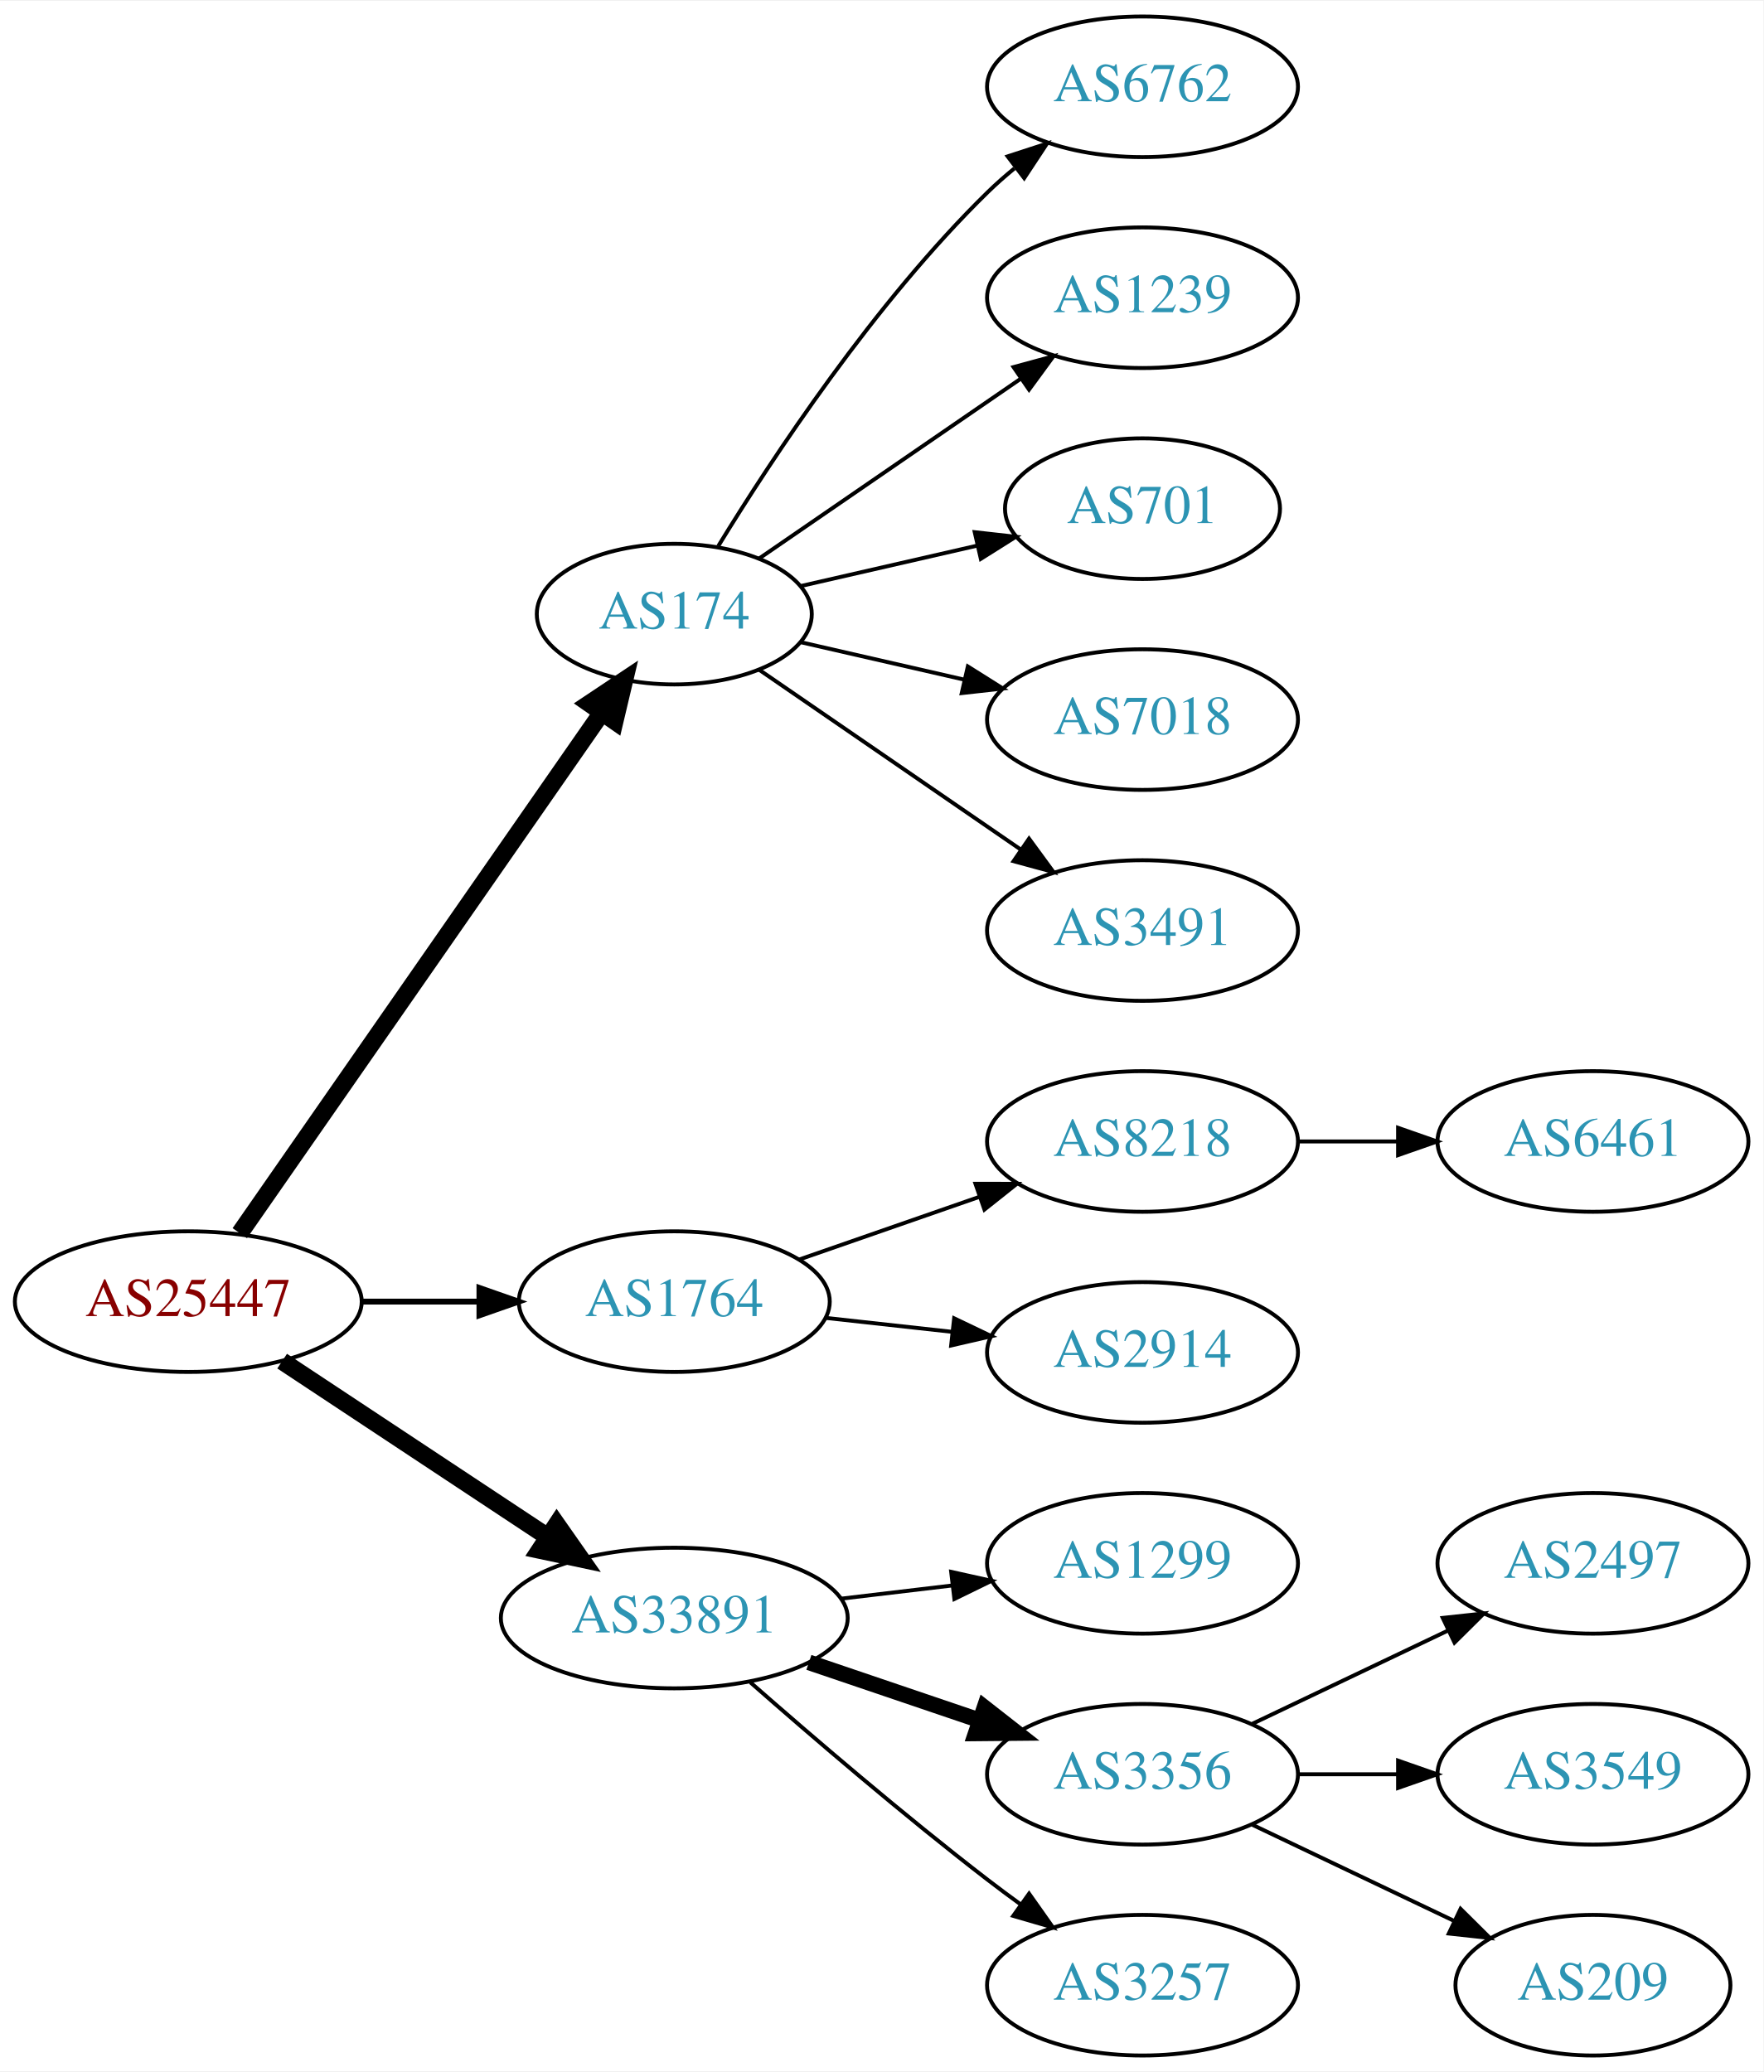
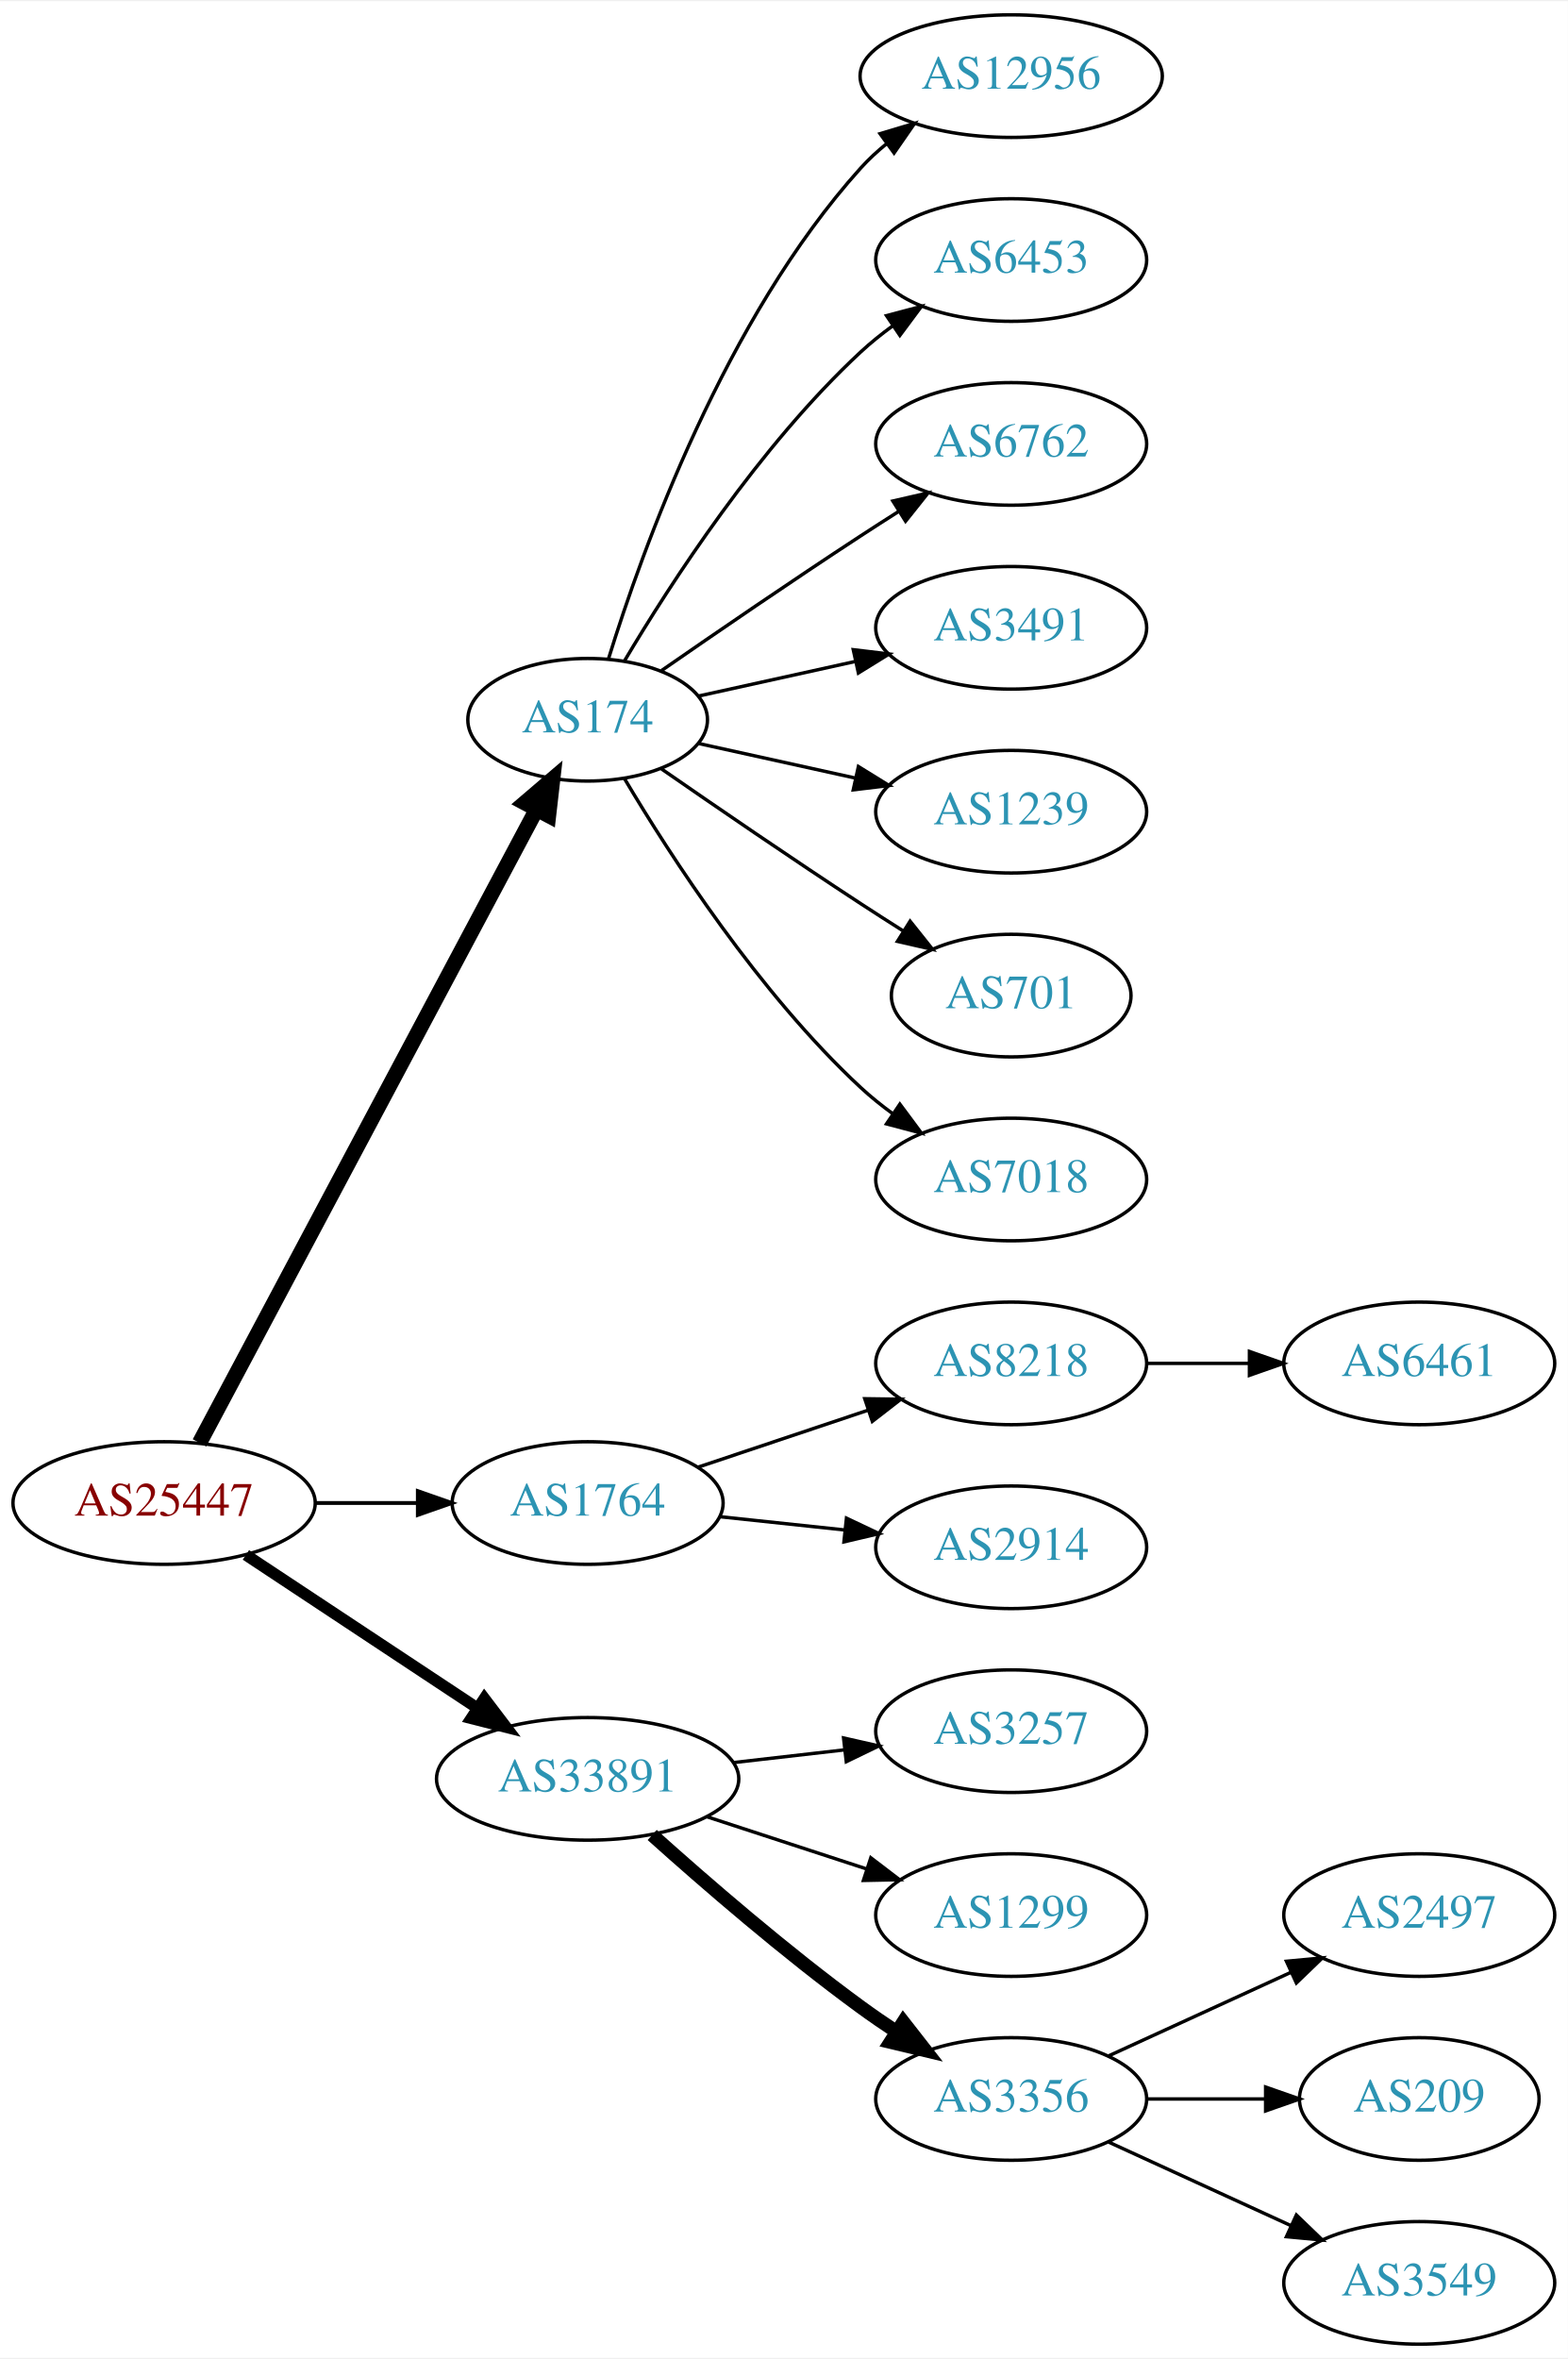
- <svg xmlns="http://www.w3.org/2000/svg" xmlns:xlink="http://www.w3.org/1999/xlink" width="451pt" height="530pt" viewBox="0.00 0.00 451.37 530.00">
-   <g id="graph0" class="graph" transform="scale(1 1) rotate(0) translate(4 526)">
-     <polygon fill="white" stroke="none" points="-4,4 -4,-526 447.37,-526 447.37,4 -4,4" />
+ <svg xmlns="http://www.w3.org/2000/svg" xmlns:xlink="http://www.w3.org/1999/xlink" width="460pt" height="692pt" viewBox="0.00 0.00 460.47 692.00">
+   <g id="graph0" class="graph" transform="scale(1 1) rotate(0) translate(4 688)">
+     <polygon fill="white" stroke="none" points="-4,4 -4,-688 456.469,-688 456.469,4 -4,4" />
    <g id="node1" class="node">
      <g id="a_node1">
        <a xlink:href="/asn/25447" xlink:title="AS25447 ~ Hackl-Str. 1, Object 2, OG2 [AT]">
-           <ellipse fill="#ffffff" stroke="black" cx="44.196" cy="-193" rx="44.393" ry="18" />
-           <text text-anchor="middle" x="44.196" y="-189.3" font-family="Times,serif" font-size="14.00" fill="#880000">AS25447</text>
+           <ellipse fill="#ffffff" stroke="black" cx="44.196" cy="-247" rx="44.393" ry="18" />
+           <text text-anchor="middle" x="44.196" y="-243.3" font-family="Times,serif" font-size="14.00" fill="#880000">AS25447</text>
        </a>
      </g>
    </g>
    <g id="node2" class="node">
      <g id="a_node2">
        <a xlink:href="/asn/174" xlink:title="AS174 ~ Cogent Communications [US]">
-           <ellipse fill="#ffffff" stroke="black" cx="168.588" cy="-369" rx="35.194" ry="18" />
-           <text text-anchor="middle" x="168.588" y="-365.3" font-family="Times,serif" font-size="14.00" fill="#2c94b3">AS174</text>
+           <ellipse fill="#ffffff" stroke="black" cx="168.588" cy="-477" rx="35.194" ry="18" />
+           <text text-anchor="middle" x="168.588" y="-473.3" font-family="Times,serif" font-size="14.00" fill="#2c94b3">AS174</text>
        </a>
      </g>
    </g>
    <g id="edge1" class="edge">
-       <path fill="none" stroke="black" stroke-width="4.5" d="M57.379,-210.519C79.118,-241.779 124.67,-307.284 149.873,-343.525" />
-       <polygon fill="black" stroke="black" stroke-width="4.5" points="146.873,-346.108 155.815,-352.069 153.338,-341.611 146.873,-346.108" />
+       <path fill="none" stroke="black" stroke-width="4.5" d="M54.597,-264.666C75.963,-304.817 128.271,-403.115 153.511,-450.546" />
+       <polygon fill="black" stroke="black" stroke-width="4.5" points="150.149,-452.611 158.323,-459.589 157.101,-448.911 150.149,-452.611" />
    </g>
    <g id="node3" class="node">
      <g id="a_node3">
        <a xlink:href="/asn/1764" xlink:title="AS1764 ~ NEXTLAYER-AS [AT]">
-           <ellipse fill="#ffffff" stroke="black" cx="168.588" cy="-193" rx="39.794" ry="18" />
-           <text text-anchor="middle" x="168.588" y="-189.3" font-family="Times,serif" font-size="14.00" fill="#2c94b3">AS1764</text>
+           <ellipse fill="#ffffff" stroke="black" cx="168.588" cy="-247" rx="39.794" ry="18" />
+           <text text-anchor="middle" x="168.588" y="-243.3" font-family="Times,serif" font-size="14.00" fill="#2c94b3">AS1764</text>
        </a>
      </g>
    </g>
    <g id="edge2" class="edge">
-       <path fill="none" stroke="black" stroke-width="1.5" d="M88.692,-193C98.381,-193 108.717,-193 118.61,-193" />
-       <polygon fill="black" stroke="black" stroke-width="1.5" points="118.713,-196.5 128.713,-193 118.713,-189.5 118.713,-196.5" />
+       <path fill="none" stroke="black" stroke-width="1.125" d="M88.692,-247C98.381,-247 108.717,-247 118.61,-247" />
+       <polygon fill="black" stroke="black" stroke-width="1.125" points="118.713,-250.5 128.713,-247 118.713,-243.5 118.713,-250.5" />
    </g>
    <g id="node4" class="node">
      <g id="a_node4">
        <a xlink:href="/asn/33891" xlink:title="AS33891 ~ CORE-BACKBONE GMBH GLOBAL NETWORK [DE]">
-           <ellipse fill="#ffffff" stroke="black" cx="168.588" cy="-112" rx="44.393" ry="18" />
-           <text text-anchor="middle" x="168.588" y="-108.3" font-family="Times,serif" font-size="14.00" fill="#2c94b3">AS33891</text>
+           <ellipse fill="#ffffff" stroke="black" cx="168.588" cy="-166" rx="44.393" ry="18" />
+           <text text-anchor="middle" x="168.588" y="-162.3" font-family="Times,serif" font-size="14.00" fill="#2c94b3">AS33891</text>
        </a>
      </g>
    </g>
    <g id="edge3" class="edge">
-       <path fill="none" stroke="black" stroke-width="4.5" d="M68.217,-177.765C87.449,-165.037 115.056,-146.766 136.294,-132.711" />
-       <polygon fill="black" stroke="black" stroke-width="4.5" points="138.504,-135.97 144.67,-127.167 134.158,-129.403 138.504,-135.97" />
+       <path fill="none" stroke="black" stroke-width="3.375" d="M68.217,-231.765C87.449,-219.037 115.056,-200.766 136.294,-186.711" />
+       <polygon fill="black" stroke="black" stroke-width="3.375" points="138.263,-189.605 144.67,-181.167 134.4,-183.767 138.263,-189.605" />
    </g>
    <g id="node5" class="node">
      <g id="a_node5">
-         <a xlink:href="/asn/6762" xlink:title="AS6762 ~ TELECOM ITALIA SPARKLE S.p.A. [IT]">
-           <ellipse fill="#ffffff" stroke="black" cx="288.431" cy="-504" rx="39.794" ry="18" />
-           <text text-anchor="middle" x="288.431" y="-500.3" font-family="Times,serif" font-size="14.00" fill="#2c94b3">AS6762</text>
+         <a xlink:href="/asn/12956" xlink:title="AS12956 ~ TELXIUS [ES]">
+           <ellipse fill="#ffffff" stroke="black" cx="292.98" cy="-666" rx="44.393" ry="18" />
+           <text text-anchor="middle" x="292.98" y="-662.3" font-family="Times,serif" font-size="14.00" fill="#2c94b3">AS12956</text>
        </a>
      </g>
    </g>
    <g id="edge4" class="edge">
-       <path fill="none" stroke="black" d="M179.854,-386.44C193.662,-408.991 219.851,-448.722 248.784,-477 250.924,-479.092 253.242,-481.137 255.642,-483.106" />
-       <polygon fill="black" stroke="black" points="253.908,-486.185 263.983,-489.464 258.152,-480.618 253.908,-486.185" />
+       <path fill="none" stroke="black" d="M174.726,-494.94C184.629,-526.979 208.966,-594.812 248.784,-639 251.104,-641.575 253.726,-643.994 256.503,-646.244" />
+       <polygon fill="black" stroke="black" points="254.469,-649.092 264.618,-652.132 258.579,-643.426 254.469,-649.092" />
    </g>
    <g id="node6" class="node">
      <g id="a_node6">
-         <a xlink:href="/asn/1239" xlink:title="AS1239 ~ Sprint [US]">
-           <ellipse fill="#ffffff" stroke="black" cx="288.431" cy="-450" rx="39.794" ry="18" />
-           <text text-anchor="middle" x="288.431" y="-446.3" font-family="Times,serif" font-size="14.00" fill="#2c94b3">AS1239</text>
+         <a xlink:href="/asn/6453" xlink:title="AS6453 ~ TATA COMMUNICATIONS (AMERICA) INC [US]">
+           <ellipse fill="#ffffff" stroke="black" cx="292.98" cy="-612" rx="39.794" ry="18" />
+           <text text-anchor="middle" x="292.98" y="-608.3" font-family="Times,serif" font-size="14.00" fill="#2c94b3">AS6453</text>
        </a>
      </g>
    </g>
    <g id="edge5" class="edge">
-       <path fill="none" stroke="black" d="M190.385,-383.295C208.968,-396.068 236.419,-414.937 257.387,-429.349" />
-       <polygon fill="black" stroke="black" points="255.421,-432.245 265.645,-435.025 259.387,-426.476 255.421,-432.245" />
+       <path fill="none" stroke="black" d="M179.401,-494.279C192.907,-517.011 218.967,-557.314 248.784,-585 251.691,-587.699 254.904,-590.28 258.228,-592.703" />
+       <polygon fill="black" stroke="black" points="256.363,-595.667 266.606,-598.375 260.287,-589.87 256.363,-595.667" />
    </g>
    <g id="node7" class="node">
      <g id="a_node7">
-         <a xlink:href="/asn/701" xlink:title="AS701 ~ UUNET [US]">
-           <ellipse fill="#ffffff" stroke="black" cx="288.431" cy="-396" rx="35.194" ry="18" />
-           <text text-anchor="middle" x="288.431" y="-392.3" font-family="Times,serif" font-size="14.00" fill="#2c94b3">AS701</text>
+         <a xlink:href="/asn/6762" xlink:title="AS6762 ~ TELECOM ITALIA SPARKLE S.p.A. [IT]">
+           <ellipse fill="#ffffff" stroke="black" cx="292.98" cy="-558" rx="39.794" ry="18" />
+           <text text-anchor="middle" x="292.98" y="-554.3" font-family="Times,serif" font-size="14.00" fill="#2c94b3">AS6762</text>
        </a>
      </g>
    </g>
    <g id="edge6" class="edge">
-       <path fill="none" stroke="black" d="M200.858,-376.165C214.709,-379.338 231.195,-383.115 246.047,-386.518" />
-       <polygon fill="black" stroke="black" points="245.485,-389.98 256.014,-388.802 247.049,-383.157 245.485,-389.98" />
+       <path fill="none" stroke="black" d="M190.279,-491.44C206.17,-502.449 228.721,-517.897 248.784,-531 252.366,-533.339 256.137,-535.759 259.897,-538.144" />
+       <polygon fill="black" stroke="black" points="258.23,-541.231 268.558,-543.596 261.959,-535.307 258.23,-541.231" />
    </g>
    <g id="node8" class="node">
      <g id="a_node8">
-         <a xlink:href="/asn/7018" xlink:title="AS7018 ~ AT&amp;T Services, Inc. [US]">
-           <ellipse fill="#ffffff" stroke="black" cx="288.431" cy="-342" rx="39.794" ry="18" />
-           <text text-anchor="middle" x="288.431" y="-338.3" font-family="Times,serif" font-size="14.00" fill="#2c94b3">AS7018</text>
+         <a xlink:href="/asn/3491" xlink:title="AS3491 ~ PCCW Global, Inc. [US]">
+           <ellipse fill="#ffffff" stroke="black" cx="292.98" cy="-504" rx="39.794" ry="18" />
+           <text text-anchor="middle" x="292.98" y="-500.3" font-family="Times,serif" font-size="14.00" fill="#2c94b3">AS3491</text>
        </a>
      </g>
    </g>
    <g id="edge7" class="edge">
-       <path fill="none" stroke="black" d="M200.858,-361.835C213.698,-358.894 228.802,-355.433 242.77,-352.233" />
-       <polygon fill="black" stroke="black" points="243.725,-355.605 252.69,-349.96 242.161,-348.781 243.725,-355.605" />
+       <path fill="none" stroke="black" d="M201.107,-483.953C215.168,-487.055 231.986,-490.765 247.31,-494.146" />
+       <polygon fill="black" stroke="black" points="246.601,-497.573 257.12,-496.31 248.109,-490.738 246.601,-497.573" />
    </g>
    <g id="node9" class="node">
      <g id="a_node9">
-         <a xlink:href="/asn/3491" xlink:title="AS3491 ~ PCCW Global, Inc. [US]">
-           <ellipse fill="#ffffff" stroke="black" cx="288.431" cy="-288" rx="39.794" ry="18" />
-           <text text-anchor="middle" x="288.431" y="-284.3" font-family="Times,serif" font-size="14.00" fill="#2c94b3">AS3491</text>
+         <a xlink:href="/asn/1239" xlink:title="AS1239 ~ Sprint [US]">
+           <ellipse fill="#ffffff" stroke="black" cx="292.98" cy="-450" rx="39.794" ry="18" />
+           <text text-anchor="middle" x="292.98" y="-446.3" font-family="Times,serif" font-size="14.00" fill="#2c94b3">AS1239</text>
        </a>
      </g>
    </g>
    <g id="edge8" class="edge">
-       <path fill="none" stroke="black" d="M190.385,-354.705C208.968,-341.932 236.419,-323.063 257.387,-308.651" />
-       <polygon fill="black" stroke="black" points="259.387,-311.524 265.645,-302.975 255.421,-305.755 259.387,-311.524" />
+       <path fill="none" stroke="black" d="M201.107,-470.047C215.168,-466.945 231.986,-463.235 247.31,-459.854" />
+       <polygon fill="black" stroke="black" points="248.109,-463.262 257.12,-457.69 246.601,-456.427 248.109,-463.262" />
    </g>
    <g id="node10" class="node">
      <g id="a_node10">
-         <a xlink:href="/asn/8218" xlink:title="AS8218 ~ legacy Neotelecoms [FR]">
-           <ellipse fill="#ffffff" stroke="black" cx="288.431" cy="-234" rx="39.794" ry="18" />
-           <text text-anchor="middle" x="288.431" y="-230.3" font-family="Times,serif" font-size="14.00" fill="#2c94b3">AS8218</text>
+         <a xlink:href="/asn/701" xlink:title="AS701 ~ UUNET [US]">
+           <ellipse fill="#ffffff" stroke="black" cx="292.98" cy="-396" rx="35.194" ry="18" />
+           <text text-anchor="middle" x="292.98" y="-392.3" font-family="Times,serif" font-size="14.00" fill="#2c94b3">AS701</text>
        </a>
      </g>
    </g>
    <g id="edge9" class="edge">
-       <path fill="none" stroke="black" d="M200.55,-203.772C214.647,-208.677 231.523,-214.548 246.636,-219.807" />
-       <polygon fill="black" stroke="black" points="245.672,-223.177 256.267,-223.157 247.972,-216.566 245.672,-223.177" />
+       <path fill="none" stroke="black" d="M190.279,-462.56C206.17,-451.551 228.721,-436.103 248.784,-423 252.829,-420.358 257.114,-417.615 261.354,-414.933" />
+       <polygon fill="black" stroke="black" points="263.291,-417.85 269.898,-409.568 259.568,-411.921 263.291,-417.85" />
    </g>
    <g id="node11" class="node">
      <g id="a_node11">
-         <a xlink:href="/asn/2914" xlink:title="AS2914 ~ NTT America, Inc. [US]">
-           <ellipse fill="#ffffff" stroke="black" cx="288.431" cy="-180" rx="39.794" ry="18" />
-           <text text-anchor="middle" x="288.431" y="-176.3" font-family="Times,serif" font-size="14.00" fill="#2c94b3">AS2914</text>
+         <a xlink:href="/asn/7018" xlink:title="AS7018 ~ AT&amp;T Services, Inc. [US]">
+           <ellipse fill="#ffffff" stroke="black" cx="292.98" cy="-342" rx="39.794" ry="18" />
+           <text text-anchor="middle" x="292.98" y="-338.3" font-family="Times,serif" font-size="14.00" fill="#2c94b3">AS7018</text>
        </a>
      </g>
    </g>
    <g id="edge10" class="edge">
-       <path fill="none" stroke="black" d="M207.198,-188.851C217.509,-187.713 228.827,-186.465 239.627,-185.274" />
-       <polygon fill="black" stroke="black" points="240.218,-188.73 249.774,-184.154 239.45,-181.772 240.218,-188.73" />
+       <path fill="none" stroke="black" d="M179.401,-459.721C192.907,-436.989 218.967,-396.686 248.784,-369 251.691,-366.301 254.904,-363.72 258.228,-361.297" />
+       <polygon fill="black" stroke="black" points="260.287,-364.13 266.606,-355.625 256.363,-358.333 260.287,-364.13" />
+     </g>
+     <g id="node12" class="node">
+       <g id="a_node12">
+         <a xlink:href="/asn/8218" xlink:title="AS8218 ~ legacy Neotelecoms [FR]">
+           <ellipse fill="#ffffff" stroke="black" cx="292.98" cy="-288" rx="39.794" ry="18" />
+           <text text-anchor="middle" x="292.98" y="-284.3" font-family="Times,serif" font-size="14.00" fill="#2c94b3">AS8218</text>
+         </a>
+       </g>
+     </g>
+     <g id="edge11" class="edge">
+       <path fill="none" stroke="black" d="M201.107,-257.559C216.24,-262.628 234.568,-268.767 250.788,-274.201" />
+       <polygon fill="black" stroke="black" points="249.974,-277.62 260.568,-277.477 252.198,-270.982 249.974,-277.62" />
    </g>
    <g id="node13" class="node">
      <g id="a_node13">
-         <a xlink:href="/asn/1299" xlink:title="AS1299 ~ Telia Carrier [EU]">
-           <ellipse fill="#ffffff" stroke="black" cx="288.431" cy="-126" rx="39.794" ry="18" />
-           <text text-anchor="middle" x="288.431" y="-122.3" font-family="Times,serif" font-size="14.00" fill="#2c94b3">AS1299</text>
+         <a xlink:href="/asn/2914" xlink:title="AS2914 ~ NTT America, Inc. [US]">
+           <ellipse fill="#ffffff" stroke="black" cx="292.98" cy="-234" rx="39.794" ry="18" />
+           <text text-anchor="middle" x="292.98" y="-230.3" font-family="Times,serif" font-size="14.00" fill="#2c94b3">AS2914</text>
        </a>
      </g>
    </g>
    <g id="edge12" class="edge">
-       <path fill="none" stroke="black" d="M211.135,-116.936C220.381,-118.034 230.254,-119.207 239.725,-120.332" />
-       <polygon fill="black" stroke="black" points="239.453,-123.825 249.797,-121.529 240.279,-116.874 239.453,-123.825" />
-     </g>
-     <g id="node14" class="node">
-       <g id="a_node14">
-         <a xlink:href="/asn/3356" xlink:title="AS3356 ~ Level 3 Parent, LLC [US]">
-           <ellipse fill="#ffffff" stroke="black" cx="288.431" cy="-72" rx="39.794" ry="18" />
-           <text text-anchor="middle" x="288.431" y="-68.3" font-family="Times,serif" font-size="14.00" fill="#2c94b3">AS3356</text>
-         </a>
-       </g>
-     </g>
-     <g id="edge13" class="edge">
-       <path fill="none" stroke="black" stroke-width="4" d="M203.042,-100.645C216.643,-96.028 232.485,-90.651 246.746,-85.81" />
-       <polygon fill="black" stroke="black" stroke-width="4" points="247.975,-89.089 256.32,-82.56 245.725,-82.46 247.975,-89.089" />
+       <path fill="none" stroke="black" d="M207.309,-242.993C218.942,-241.758 231.909,-240.381 244.13,-239.083" />
+       <polygon fill="black" stroke="black" points="244.6,-242.552 254.174,-238.016 243.86,-235.592 244.6,-242.552" />
    </g>
    <g id="node15" class="node">
      <g id="a_node15">
        <a xlink:href="/asn/3257" xlink:title="AS3257 ~ GTT [DE]">
-           <ellipse fill="#ffffff" stroke="black" cx="288.431" cy="-18" rx="39.794" ry="18" />
-           <text text-anchor="middle" x="288.431" y="-14.3" font-family="Times,serif" font-size="14.00" fill="#2c94b3">AS3257</text>
+           <ellipse fill="#ffffff" stroke="black" cx="292.98" cy="-180" rx="39.794" ry="18" />
+           <text text-anchor="middle" x="292.98" y="-176.3" font-family="Times,serif" font-size="14.00" fill="#2c94b3">AS3257</text>
        </a>
      </g>
    </g>
    <g id="edge14" class="edge">
-       <path fill="none" stroke="black" d="M188.067,-95.527C203.866,-81.648 227.377,-61.477 248.784,-45 251.527,-42.889 254.417,-40.739 257.333,-38.62" />
-       <polygon fill="black" stroke="black" points="259.399,-41.445 265.511,-32.791 255.336,-35.745 259.399,-41.445" />
-     </g>
-     <g id="node12" class="node">
-       <g id="a_node12">
-         <a xlink:href="/asn/6461" xlink:title="AS6461 ~ Zayo Bandwidth [US]">
-           <ellipse fill="#ffffff" stroke="black" cx="403.724" cy="-234" rx="39.794" ry="18" />
-           <text text-anchor="middle" x="403.724" y="-230.3" font-family="Times,serif" font-size="14.00" fill="#2c94b3">AS6461</text>
-         </a>
-       </g>
-     </g>
-     <g id="edge11" class="edge">
-       <path fill="none" stroke="black" d="M328.103,-234C336.306,-234 345.07,-234 353.602,-234" />
-       <polygon fill="black" stroke="black" points="353.841,-237.5 363.841,-234 353.841,-230.5 353.841,-237.5" />
+       <path fill="none" stroke="black" d="M211.366,-170.779C221.862,-171.979 233.208,-173.277 243.981,-174.51" />
+       <polygon fill="black" stroke="black" points="243.755,-178.006 254.088,-175.666 244.55,-171.052 243.755,-178.006" />
    </g>
    <g id="node16" class="node">
      <g id="a_node16">
-         <a xlink:href="/asn/2497" xlink:title="AS2497 ~ Internet Initiative Japan Inc. [JP]">
-           <ellipse fill="#ffffff" stroke="black" cx="403.724" cy="-126" rx="39.794" ry="18" />
-           <text text-anchor="middle" x="403.724" y="-122.3" font-family="Times,serif" font-size="14.00" fill="#2c94b3">AS2497</text>
+         <a xlink:href="/asn/1299" xlink:title="AS1299 ~ Telia Carrier [EU]">
+           <ellipse fill="#ffffff" stroke="black" cx="292.98" cy="-126" rx="39.794" ry="18" />
+           <text text-anchor="middle" x="292.98" y="-122.3" font-family="Times,serif" font-size="14.00" fill="#2c94b3">AS1299</text>
        </a>
      </g>
    </g>
    <g id="edge15" class="edge">
-       <path fill="none" stroke="black" d="M316.567,-84.934C331.561,-92.081 350.382,-101.052 366.605,-108.785" />
-       <polygon fill="black" stroke="black" points="365.276,-112.028 375.809,-113.171 368.288,-105.709 365.276,-112.028" />
+       <path fill="none" stroke="black" d="M203.681,-154.858C218.187,-150.117 235.239,-144.544 250.469,-139.567" />
+       <polygon fill="black" stroke="black" points="251.752,-142.83 260.17,-136.396 249.578,-136.176 251.752,-142.83" />
    </g>
    <g id="node17" class="node">
      <g id="a_node17">
-         <a xlink:href="/asn/3549" xlink:title="AS3549 ~ Level 3 Parent, LLC [US]">
-           <ellipse fill="#ffffff" stroke="black" cx="403.724" cy="-72" rx="39.794" ry="18" />
-           <text text-anchor="middle" x="403.724" y="-68.3" font-family="Times,serif" font-size="14.00" fill="#2c94b3">AS3549</text>
+         <a xlink:href="/asn/3356" xlink:title="AS3356 ~ Level 3 Parent, LLC [US]">
+           <ellipse fill="#ffffff" stroke="black" cx="292.98" cy="-72" rx="39.794" ry="18" />
+           <text text-anchor="middle" x="292.98" y="-68.3" font-family="Times,serif" font-size="14.00" fill="#2c94b3">AS3356</text>
        </a>
      </g>
    </g>
    <g id="edge16" class="edge">
-       <path fill="none" stroke="black" d="M328.103,-72C336.306,-72 345.07,-72 353.602,-72" />
-       <polygon fill="black" stroke="black" points="353.841,-75.5 363.841,-72 353.841,-68.5 353.841,-75.5" />
+       <path fill="none" stroke="black" stroke-width="4" d="M187.542,-149.522C203.211,-135.46 226.817,-115.03 248.784,-99 252.16,-96.537 255.761,-94.063 259.389,-91.667" />
+       <polygon fill="black" stroke="black" stroke-width="4" points="261.289,-94.606 267.811,-86.256 257.506,-88.716 261.289,-94.606" />
+     </g>
+     <g id="node14" class="node">
+       <g id="a_node14">
+         <a xlink:href="/asn/6461" xlink:title="AS6461 ~ Zayo Bandwidth [US]">
+           <ellipse fill="#ffffff" stroke="black" cx="412.823" cy="-288" rx="39.794" ry="18" />
+           <text text-anchor="middle" x="412.823" y="-284.3" font-family="Times,serif" font-size="14.00" fill="#2c94b3">AS6461</text>
+         </a>
+       </g>
+     </g>
+     <g id="edge13" class="edge">
+       <path fill="none" stroke="black" d="M332.893,-288C342.446,-288 352.796,-288 362.759,-288" />
+       <polygon fill="black" stroke="black" points="362.951,-291.5 372.951,-288 362.951,-284.5 362.951,-291.5" />
    </g>
    <g id="node18" class="node">
      <g id="a_node18">
+         <a xlink:href="/asn/2497" xlink:title="AS2497 ~ Internet Initiative Japan Inc. [JP]">
+           <ellipse fill="#ffffff" stroke="black" cx="412.823" cy="-126" rx="39.794" ry="18" />
+           <text text-anchor="middle" x="412.823" y="-122.3" font-family="Times,serif" font-size="14.00" fill="#2c94b3">AS2497</text>
+         </a>
+       </g>
+     </g>
+     <g id="edge17" class="edge">
+       <path fill="none" stroke="black" d="M321.609,-84.661C337.566,-91.973 357.837,-101.261 375.119,-109.181" />
+       <polygon fill="black" stroke="black" points="373.818,-112.435 384.367,-113.419 376.734,-106.071 373.818,-112.435" />
+     </g>
+     <g id="node19" class="node">
+       <g id="a_node19">
        <a xlink:href="/asn/209" xlink:title="AS209 ~ CenturyLink Communications, LLC [US]">
-           <ellipse fill="#ffffff" stroke="black" cx="403.724" cy="-18" rx="35.194" ry="18" />
-           <text text-anchor="middle" x="403.724" y="-14.3" font-family="Times,serif" font-size="14.00" fill="#2c94b3">AS209</text>
-         </a>
-       </g>
-     </g>
-     <g id="edge17" class="edge">
-       <path fill="none" stroke="black" d="M316.567,-59.066C331.999,-51.71 351.485,-42.423 368.02,-34.541" />
-       <polygon fill="black" stroke="black" points="369.84,-37.551 377.361,-30.089 366.828,-31.232 369.84,-37.551" />
+           <ellipse fill="#ffffff" stroke="black" cx="412.823" cy="-72" rx="35.194" ry="18" />
+           <text text-anchor="middle" x="412.823" y="-68.3" font-family="Times,serif" font-size="14.00" fill="#2c94b3">AS209</text>
+         </a>
+       </g>
+     </g>
+     <g id="edge18" class="edge">
+       <path fill="none" stroke="black" d="M332.893,-72C343.98,-72 356.139,-72 367.522,-72" />
+       <polygon fill="black" stroke="black" points="367.703,-75.5 377.703,-72 367.703,-68.5 367.703,-75.5" />
+     </g>
+     <g id="node20" class="node">
+       <g id="a_node20">
+         <a xlink:href="/asn/3549" xlink:title="AS3549 ~ Level 3 Parent, LLC [US]">
+           <ellipse fill="#ffffff" stroke="black" cx="412.823" cy="-18" rx="39.794" ry="18" />
+           <text text-anchor="middle" x="412.823" y="-14.3" font-family="Times,serif" font-size="14.00" fill="#2c94b3">AS3549</text>
+         </a>
+       </g>
+     </g>
+     <g id="edge19" class="edge">
+       <path fill="none" stroke="black" d="M321.609,-59.339C337.566,-52.027 357.837,-42.739 375.119,-34.819" />
+       <polygon fill="black" stroke="black" points="376.734,-37.929 384.367,-30.581 373.818,-31.565 376.734,-37.929" />
    </g>
  </g>
</svg>
